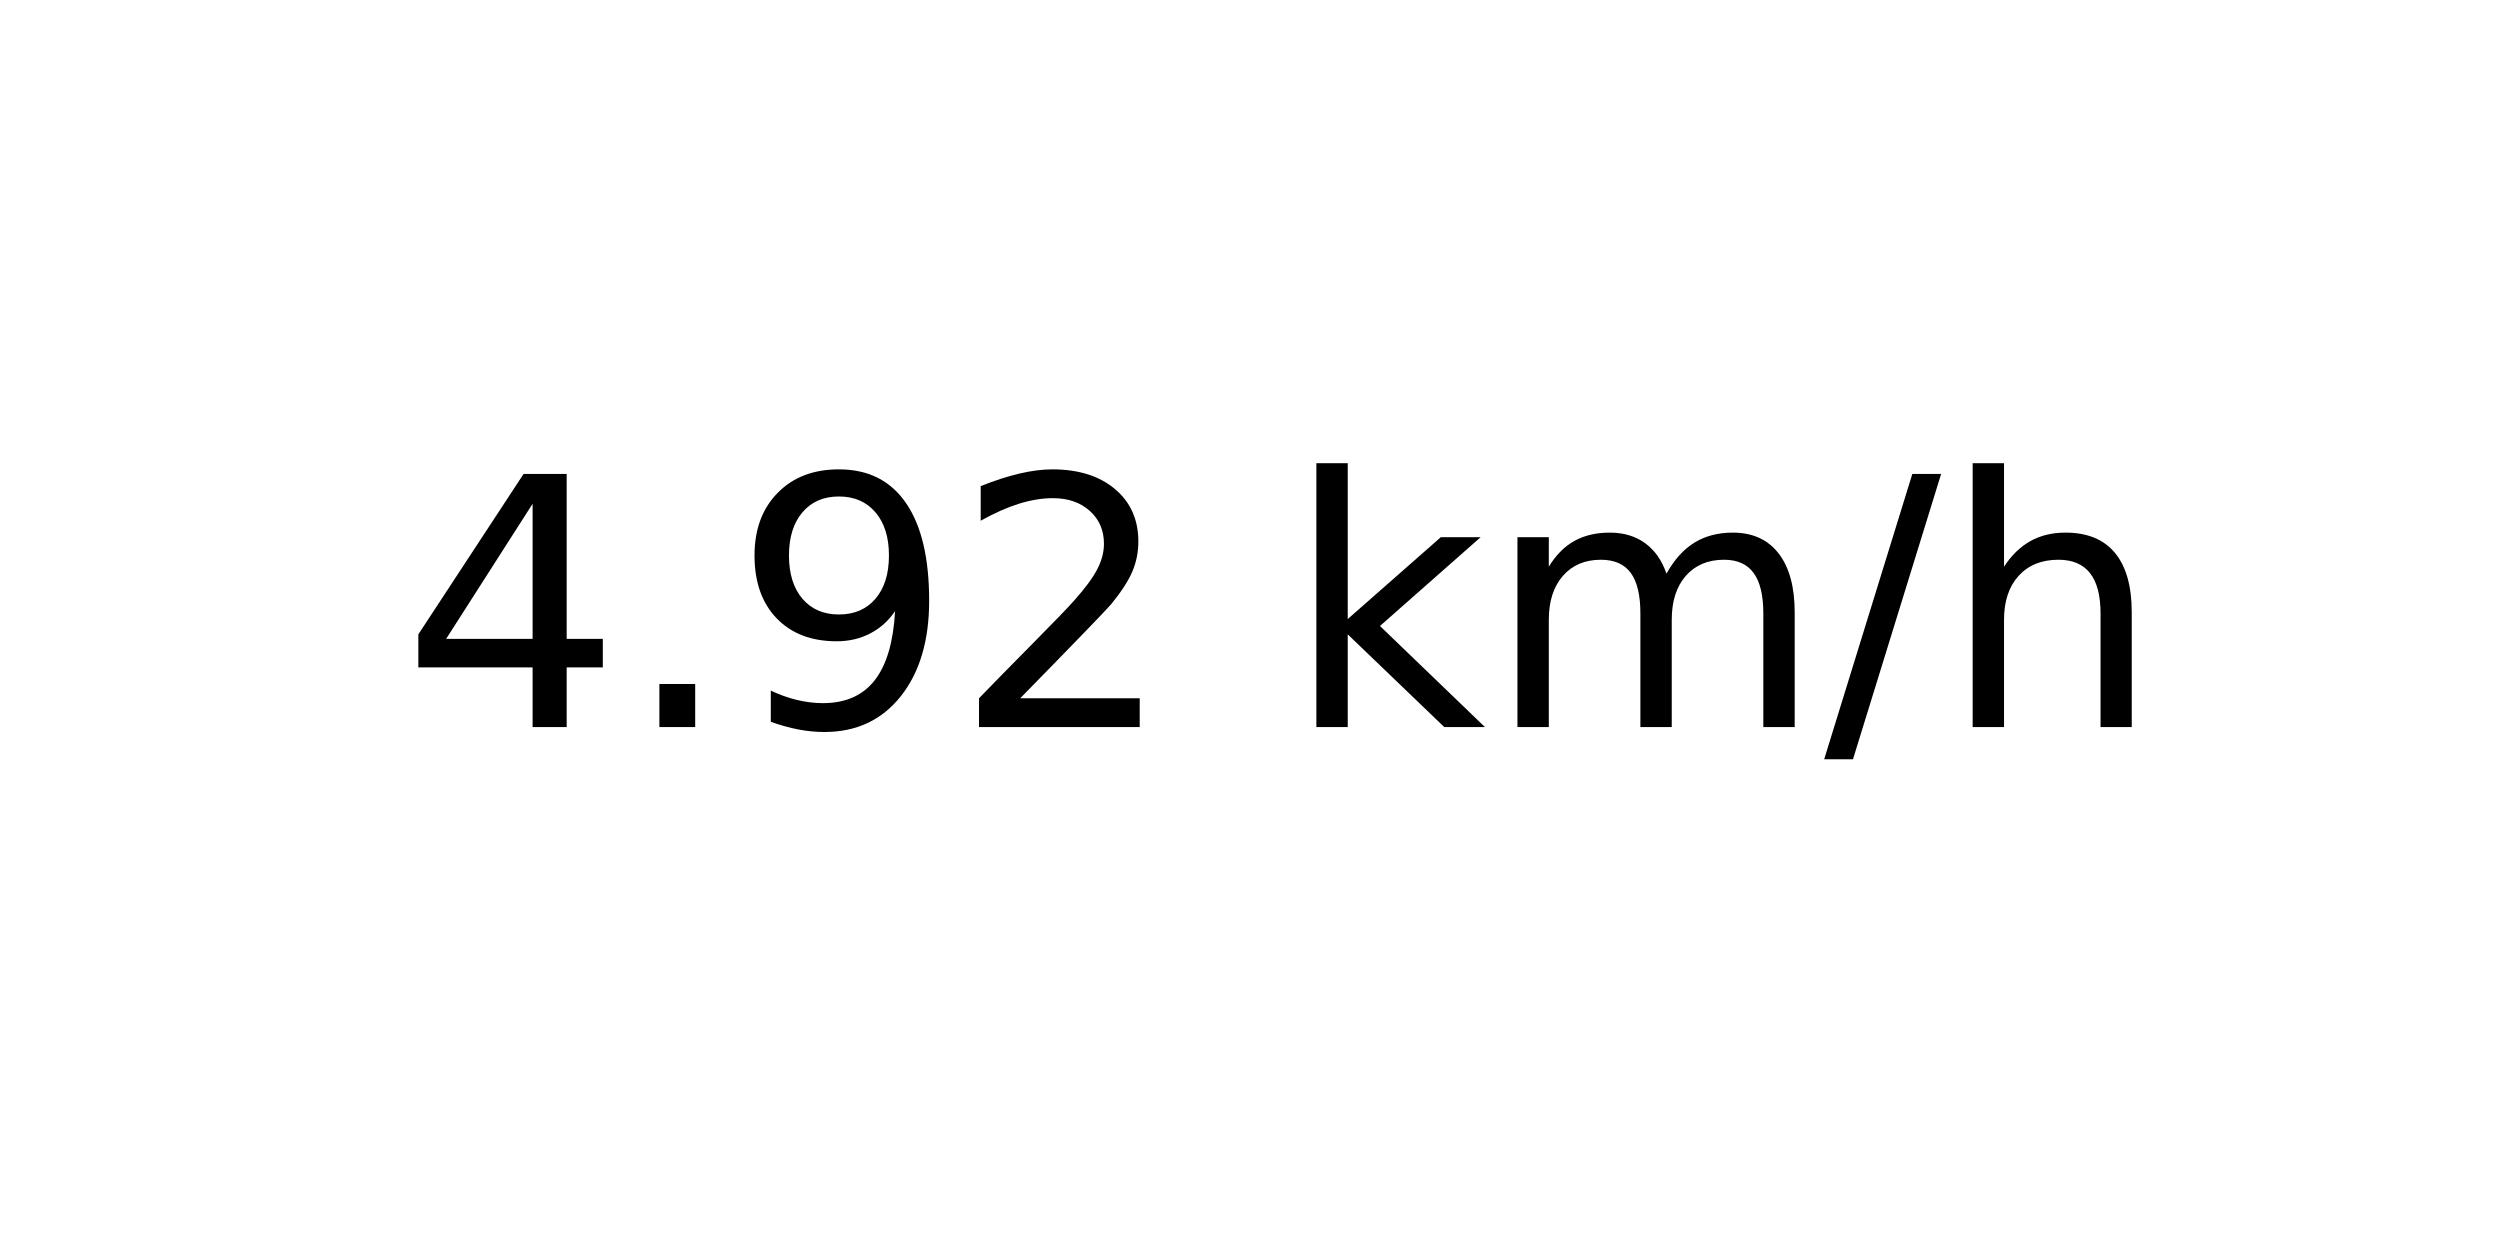
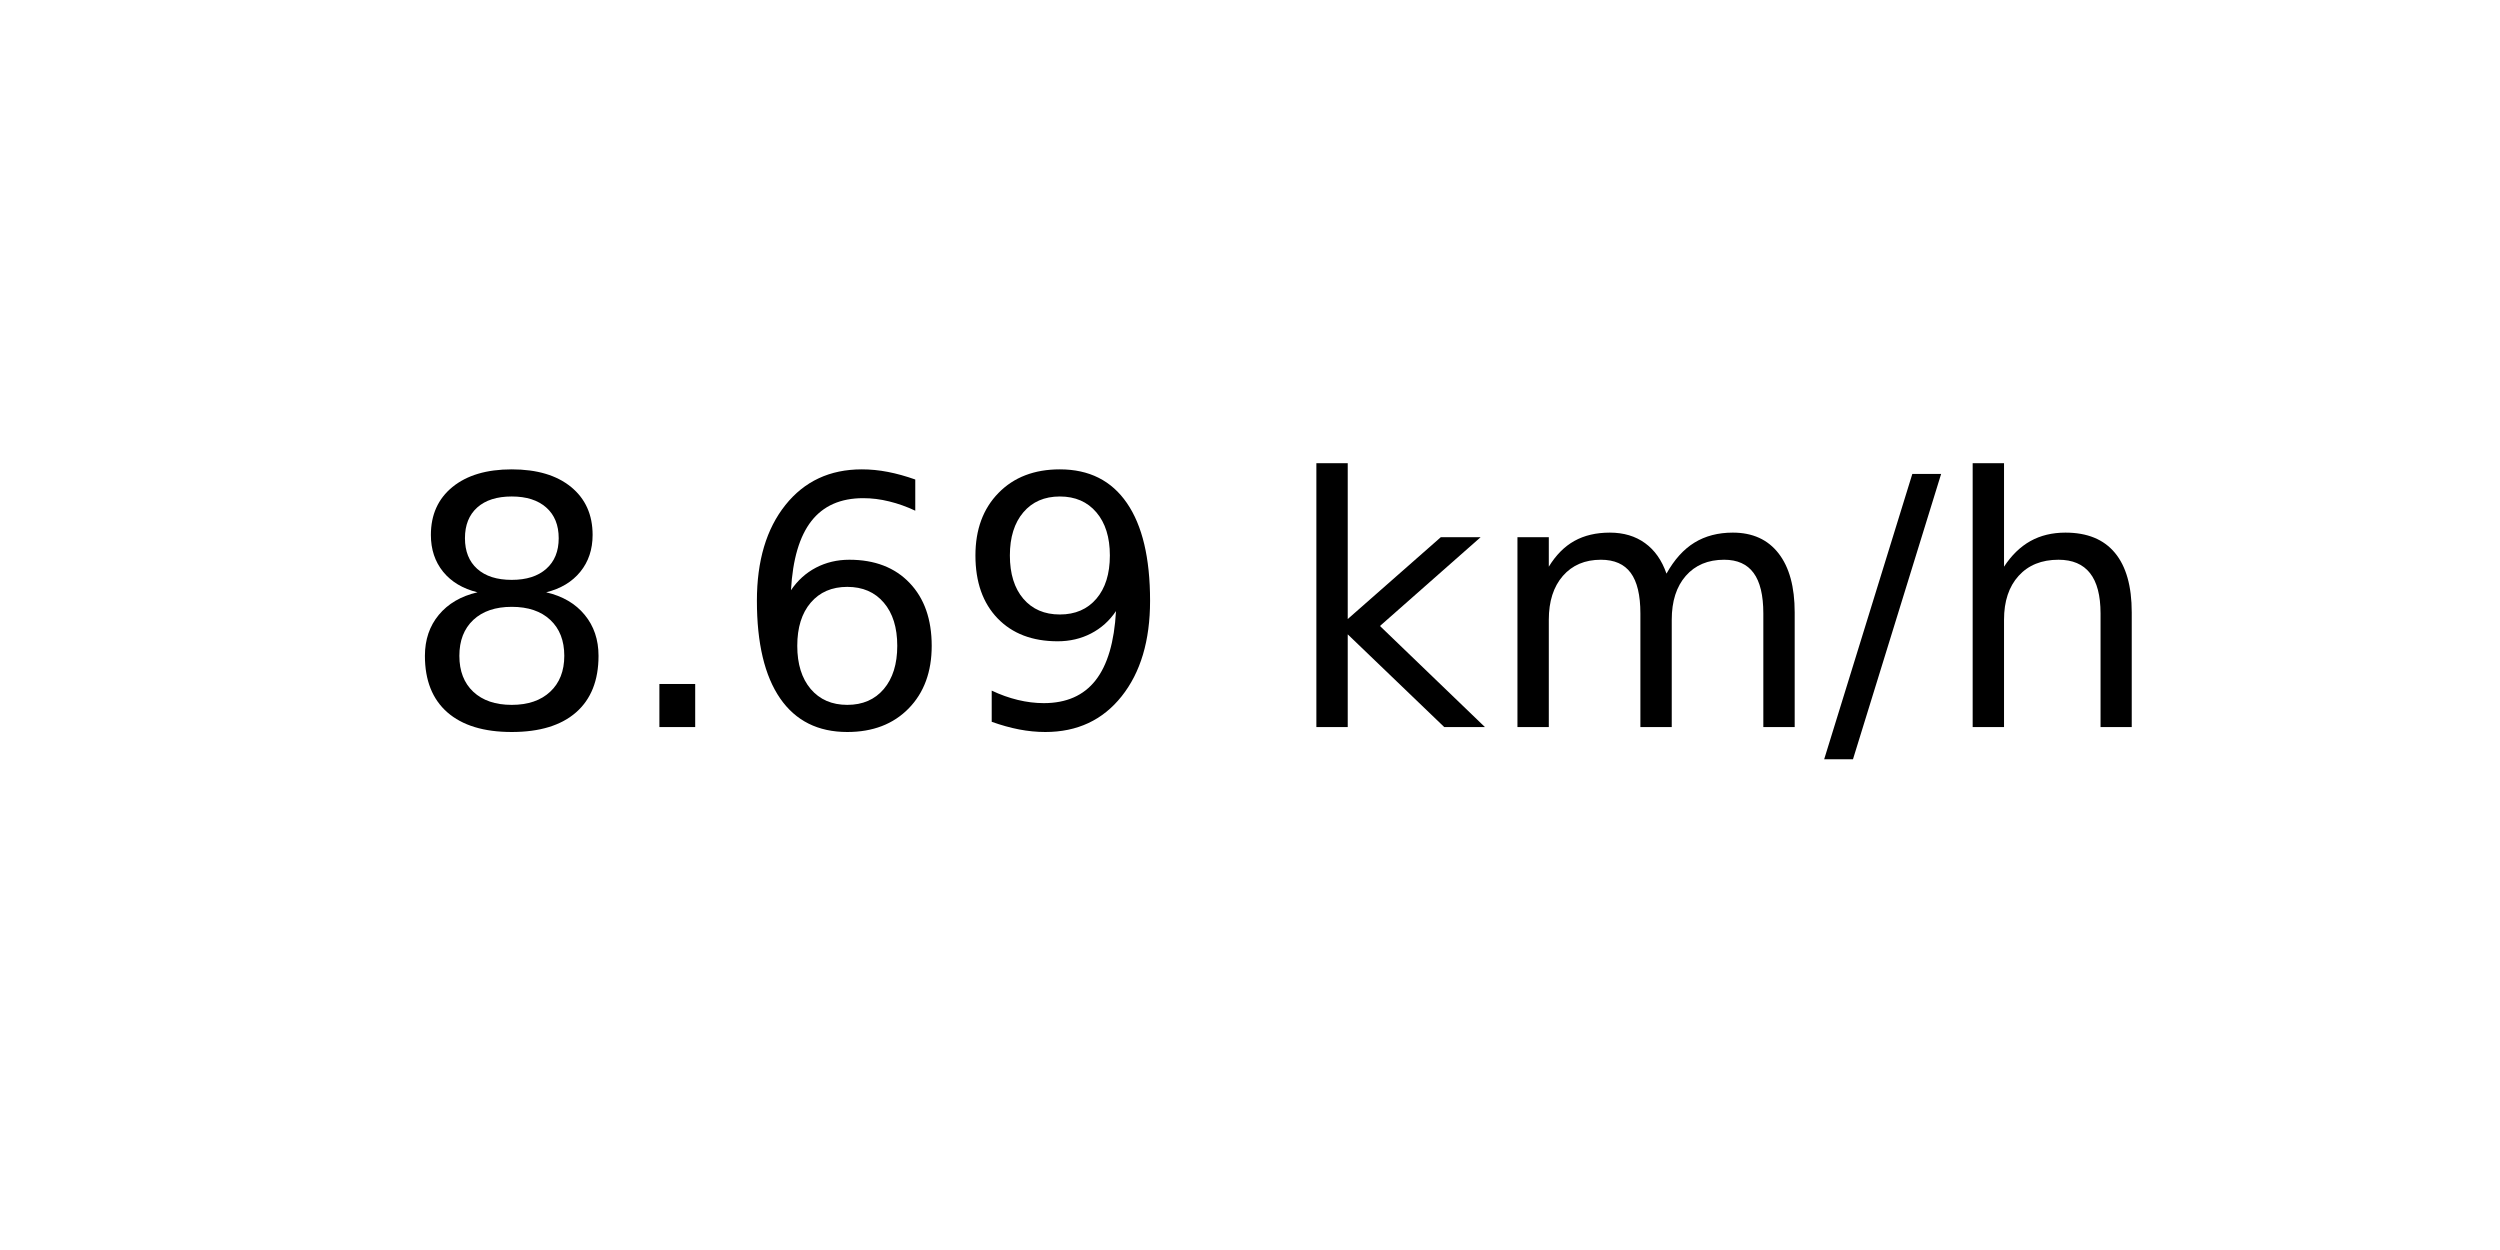
<svg xmlns="http://www.w3.org/2000/svg" xmlns:xlink="http://www.w3.org/1999/xlink" width="72pt" height="36pt" viewBox="0 0 72 36" version="1.1">
  <defs>
    <style type="text/css">*{stroke-linejoin: round; stroke-linecap: butt}</style>
  </defs>
  <g id="figure_1">
    <g id="axes_1">
      <g id="text_1">
        <g transform="translate(11.55937 20.93937) scale(0.1 -0.1)">
          <defs>
-             <path id="DejaVuSans-34" d="M 2419 4116  L 825 1625  L 2419 1625  L 2419 4116  z M 2253 4666  L 3047 4666  L 3047 1625  L 3713 1625  L 3713 1100  L 3047 1100  L 3047 0  L 2419 0  L 2419 1100  L 313 1100  L 313 1709  L 2253 4666  z " transform="scale(0.015625)" />
+             <path id="DejaVuSans-38" d="M 2034 2216  Q 1584 2216 1326 1975  Q 1069 1734 1069 1313  Q 1069 891 1326 650  Q 1584 409 2034 409  Q 2484 409 2743 651  Q 3003 894 3003 1313  Q 3003 1734 2745 1975  Q 2488 2216 2034 2216  z M 1403 2484  Q 997 2584 770 2862  Q 544 3141 544 3541  Q 544 4100 942 4425  Q 1341 4750 2034 4750  Q 2731 4750 3128 4425  Q 3525 4100 3525 3541  Q 3525 3141 3298 2862  Q 3072 2584 2669 2484  Q 3125 2378 3379 2068  Q 3634 1759 3634 1313  Q 3634 634 3220 271  Q 2806 -91 2034 -91  Q 1263 -91 848 271  Q 434 634 434 1313  Q 434 1759 690 2068  Q 947 2378 1403 2484  z M 1172 3481  Q 1172 3119 1398 2916  Q 1625 2713 2034 2713  Q 2441 2713 2670 2916  Q 2900 3119 2900 3481  Q 2900 3844 2670 4047  Q 2441 4250 2034 4250  Q 1625 4250 1398 4047  Q 1172 3844 1172 3481  z " transform="scale(0.015625)" />
            <path id="DejaVuSans-2e" d="M 684 794  L 1344 794  L 1344 0  L 684 0  L 684 794  z " transform="scale(0.015625)" />
+             <path id="DejaVuSans-36" d="M 2113 2584  Q 1688 2584 1439 2293  Q 1191 2003 1191 1497  Q 1191 994 1439 701  Q 1688 409 2113 409  Q 2538 409 2786 701  Q 3034 994 3034 1497  Q 3034 2003 2786 2293  Q 2538 2584 2113 2584  z M 3366 4563  L 3366 3988  Q 3128 4100 2886 4159  Q 2644 4219 2406 4219  Q 1781 4219 1451 3797  Q 1122 3375 1075 2522  Q 1259 2794 1537 2939  Q 1816 3084 2150 3084  Q 2853 3084 3261 2657  Q 3669 2231 3669 1497  Q 3669 778 3244 343  Q 2819 -91 2113 -91  Q 1303 -91 875 529  Q 447 1150 447 2328  Q 447 3434 972 4092  Q 1497 4750 2381 4750  Q 2619 4750 2861 4703  Q 3103 4656 3366 4563  z " transform="scale(0.015625)" />
            <path id="DejaVuSans-39" d="M 703 97  L 703 672  Q 941 559 1184 500  Q 1428 441 1663 441  Q 2288 441 2617 861  Q 2947 1281 2994 2138  Q 2813 1869 2534 1725  Q 2256 1581 1919 1581  Q 1219 1581 811 2004  Q 403 2428 403 3163  Q 403 3881 828 4315  Q 1253 4750 1959 4750  Q 2769 4750 3195 4129  Q 3622 3509 3622 2328  Q 3622 1225 3098 567  Q 2575 -91 1691 -91  Q 1453 -91 1209 -44  Q 966 3 703 97  z M 1959 2075  Q 2384 2075 2632 2365  Q 2881 2656 2881 3163  Q 2881 3666 2632 3958  Q 2384 4250 1959 4250  Q 1534 4250 1286 3958  Q 1038 3666 1038 3163  Q 1038 2656 1286 2365  Q 1534 2075 1959 2075  z " transform="scale(0.015625)" />
-             <path id="DejaVuSans-32" d="M 1228 531  L 3431 531  L 3431 0  L 469 0  L 469 531  Q 828 903 1448 1529  Q 2069 2156 2228 2338  Q 2531 2678 2651 2914  Q 2772 3150 2772 3378  Q 2772 3750 2511 3984  Q 2250 4219 1831 4219  Q 1534 4219 1204 4116  Q 875 4013 500 3803  L 500 4441  Q 881 4594 1212 4672  Q 1544 4750 1819 4750  Q 2544 4750 2975 4387  Q 3406 4025 3406 3419  Q 3406 3131 3298 2873  Q 3191 2616 2906 2266  Q 2828 2175 2409 1742  Q 1991 1309 1228 531  z " transform="scale(0.015625)" />
            <path id="DejaVuSans-20" transform="scale(0.015625)" />
            <path id="DejaVuSans-6b" d="M 581 4863  L 1159 4863  L 1159 1991  L 2875 3500  L 3609 3500  L 1753 1863  L 3688 0  L 2938 0  L 1159 1709  L 1159 0  L 581 0  L 581 4863  z " transform="scale(0.015625)" />
            <path id="DejaVuSans-6d" d="M 3328 2828  Q 3544 3216 3844 3400  Q 4144 3584 4550 3584  Q 5097 3584 5394 3201  Q 5691 2819 5691 2113  L 5691 0  L 5113 0  L 5113 2094  Q 5113 2597 4934 2840  Q 4756 3084 4391 3084  Q 3944 3084 3684 2787  Q 3425 2491 3425 1978  L 3425 0  L 2847 0  L 2847 2094  Q 2847 2600 2669 2842  Q 2491 3084 2119 3084  Q 1678 3084 1418 2786  Q 1159 2488 1159 1978  L 1159 0  L 581 0  L 581 3500  L 1159 3500  L 1159 2956  Q 1356 3278 1631 3431  Q 1906 3584 2284 3584  Q 2666 3584 2933 3390  Q 3200 3197 3328 2828  z " transform="scale(0.015625)" />
            <path id="DejaVuSans-2f" d="M 1625 4666  L 2156 4666  L 531 -594  L 0 -594  L 1625 4666  z " transform="scale(0.015625)" />
            <path id="DejaVuSans-68" d="M 3513 2113  L 3513 0  L 2938 0  L 2938 2094  Q 2938 2591 2744 2837  Q 2550 3084 2163 3084  Q 1697 3084 1428 2787  Q 1159 2491 1159 1978  L 1159 0  L 581 0  L 581 4863  L 1159 4863  L 1159 2956  Q 1366 3272 1645 3428  Q 1925 3584 2291 3584  Q 2894 3584 3203 3211  Q 3513 2838 3513 2113  z " transform="scale(0.015625)" />
          </defs>
-           <use xlink:href="#DejaVuSans-34" />
+           <use xlink:href="#DejaVuSans-38" />
          <use xlink:href="#DejaVuSans-2e" x="63.623" />
-           <use xlink:href="#DejaVuSans-39" x="95.41" />
-           <use xlink:href="#DejaVuSans-32" x="159.033" />
+           <use xlink:href="#DejaVuSans-36" x="95.41" />
+           <use xlink:href="#DejaVuSans-39" x="159.033" />
          <use xlink:href="#DejaVuSans-20" x="222.656" />
          <use xlink:href="#DejaVuSans-6b" x="254.443" />
          <use xlink:href="#DejaVuSans-6d" x="312.354" />
          <use xlink:href="#DejaVuSans-2f" x="409.766" />
          <use xlink:href="#DejaVuSans-68" x="443.457" />
        </g>
      </g>
    </g>
  </g>
</svg>
